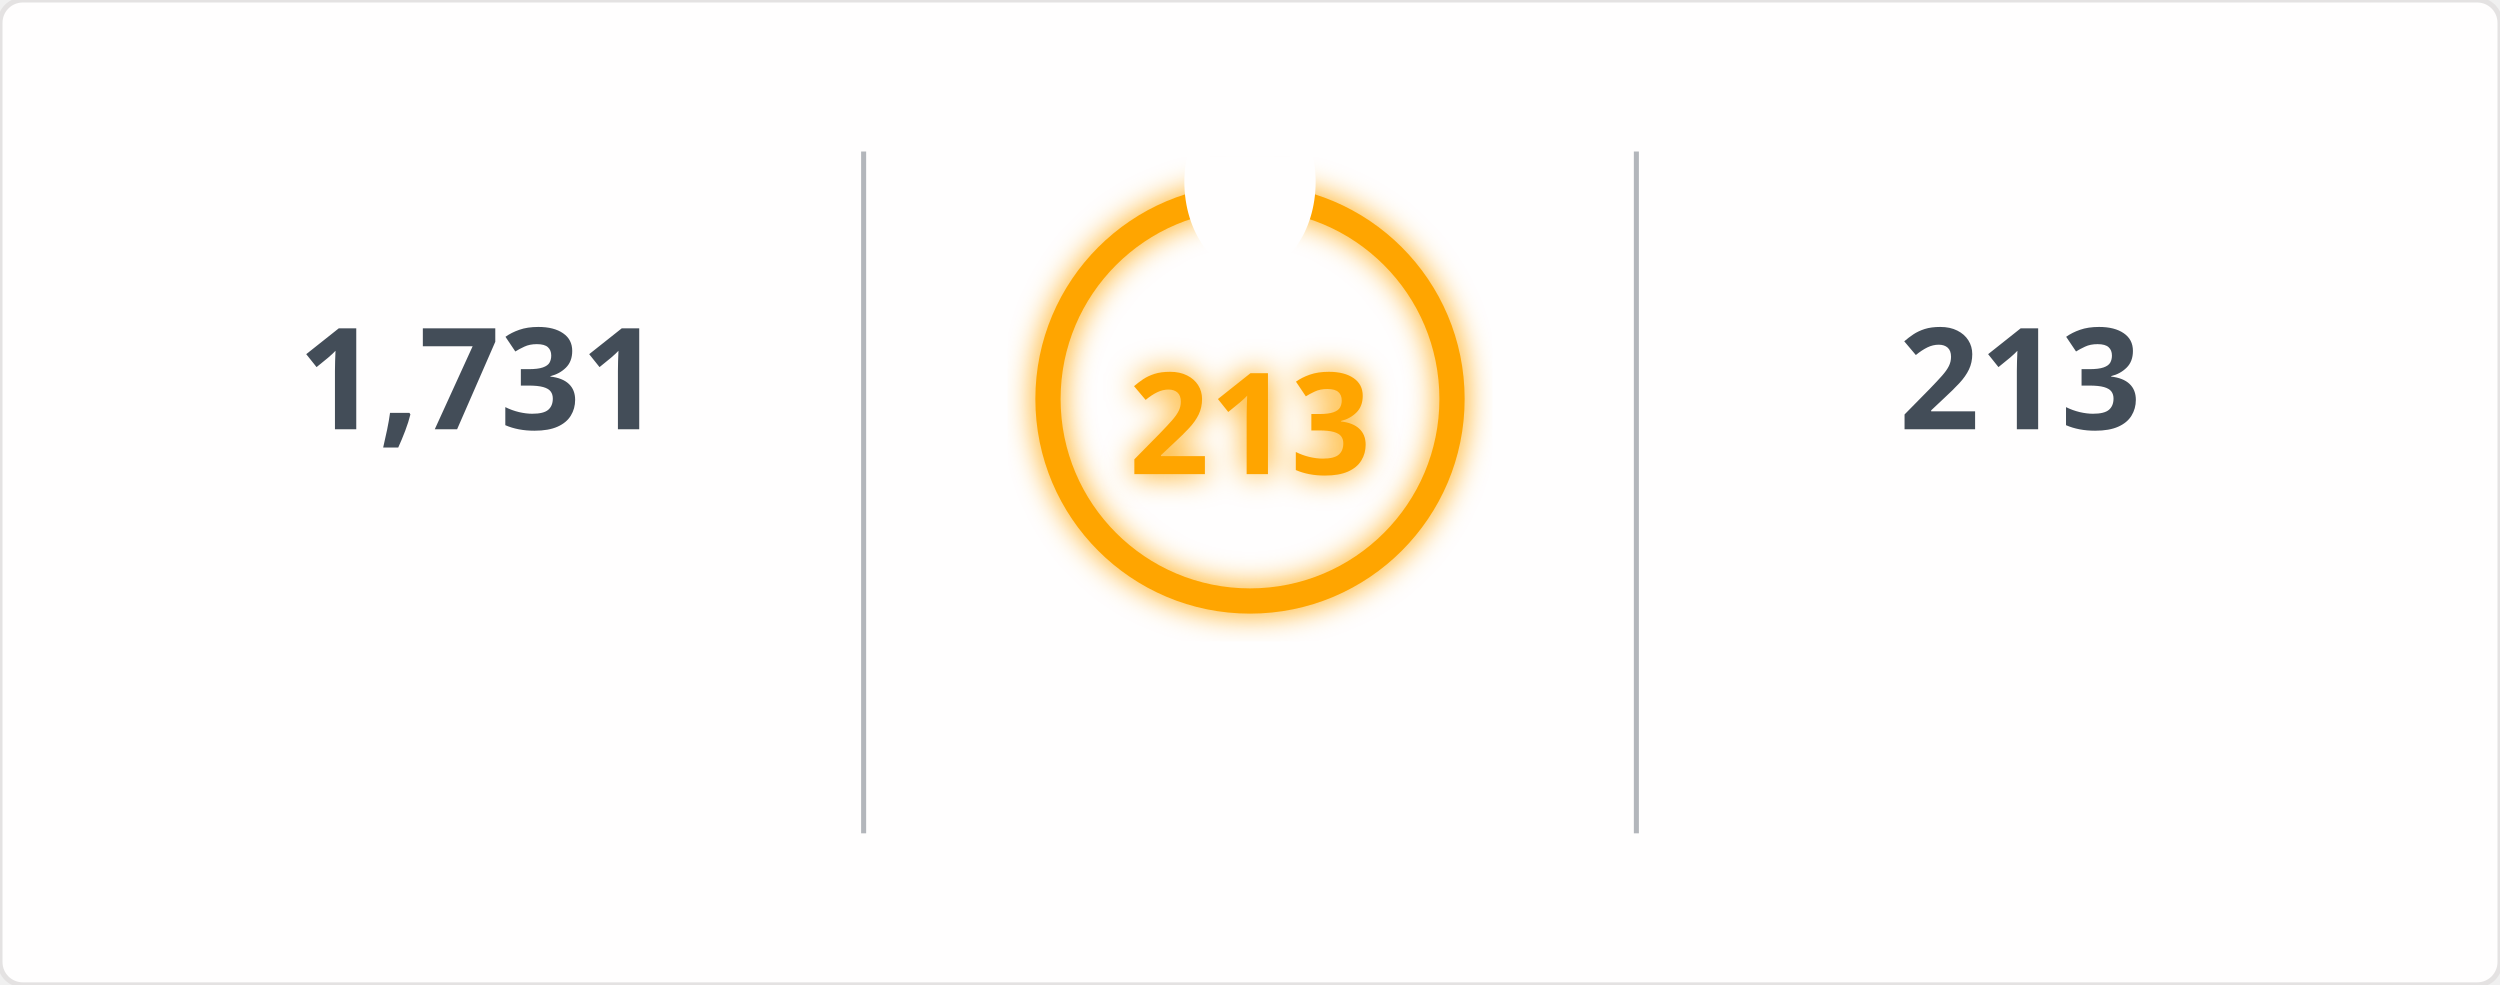
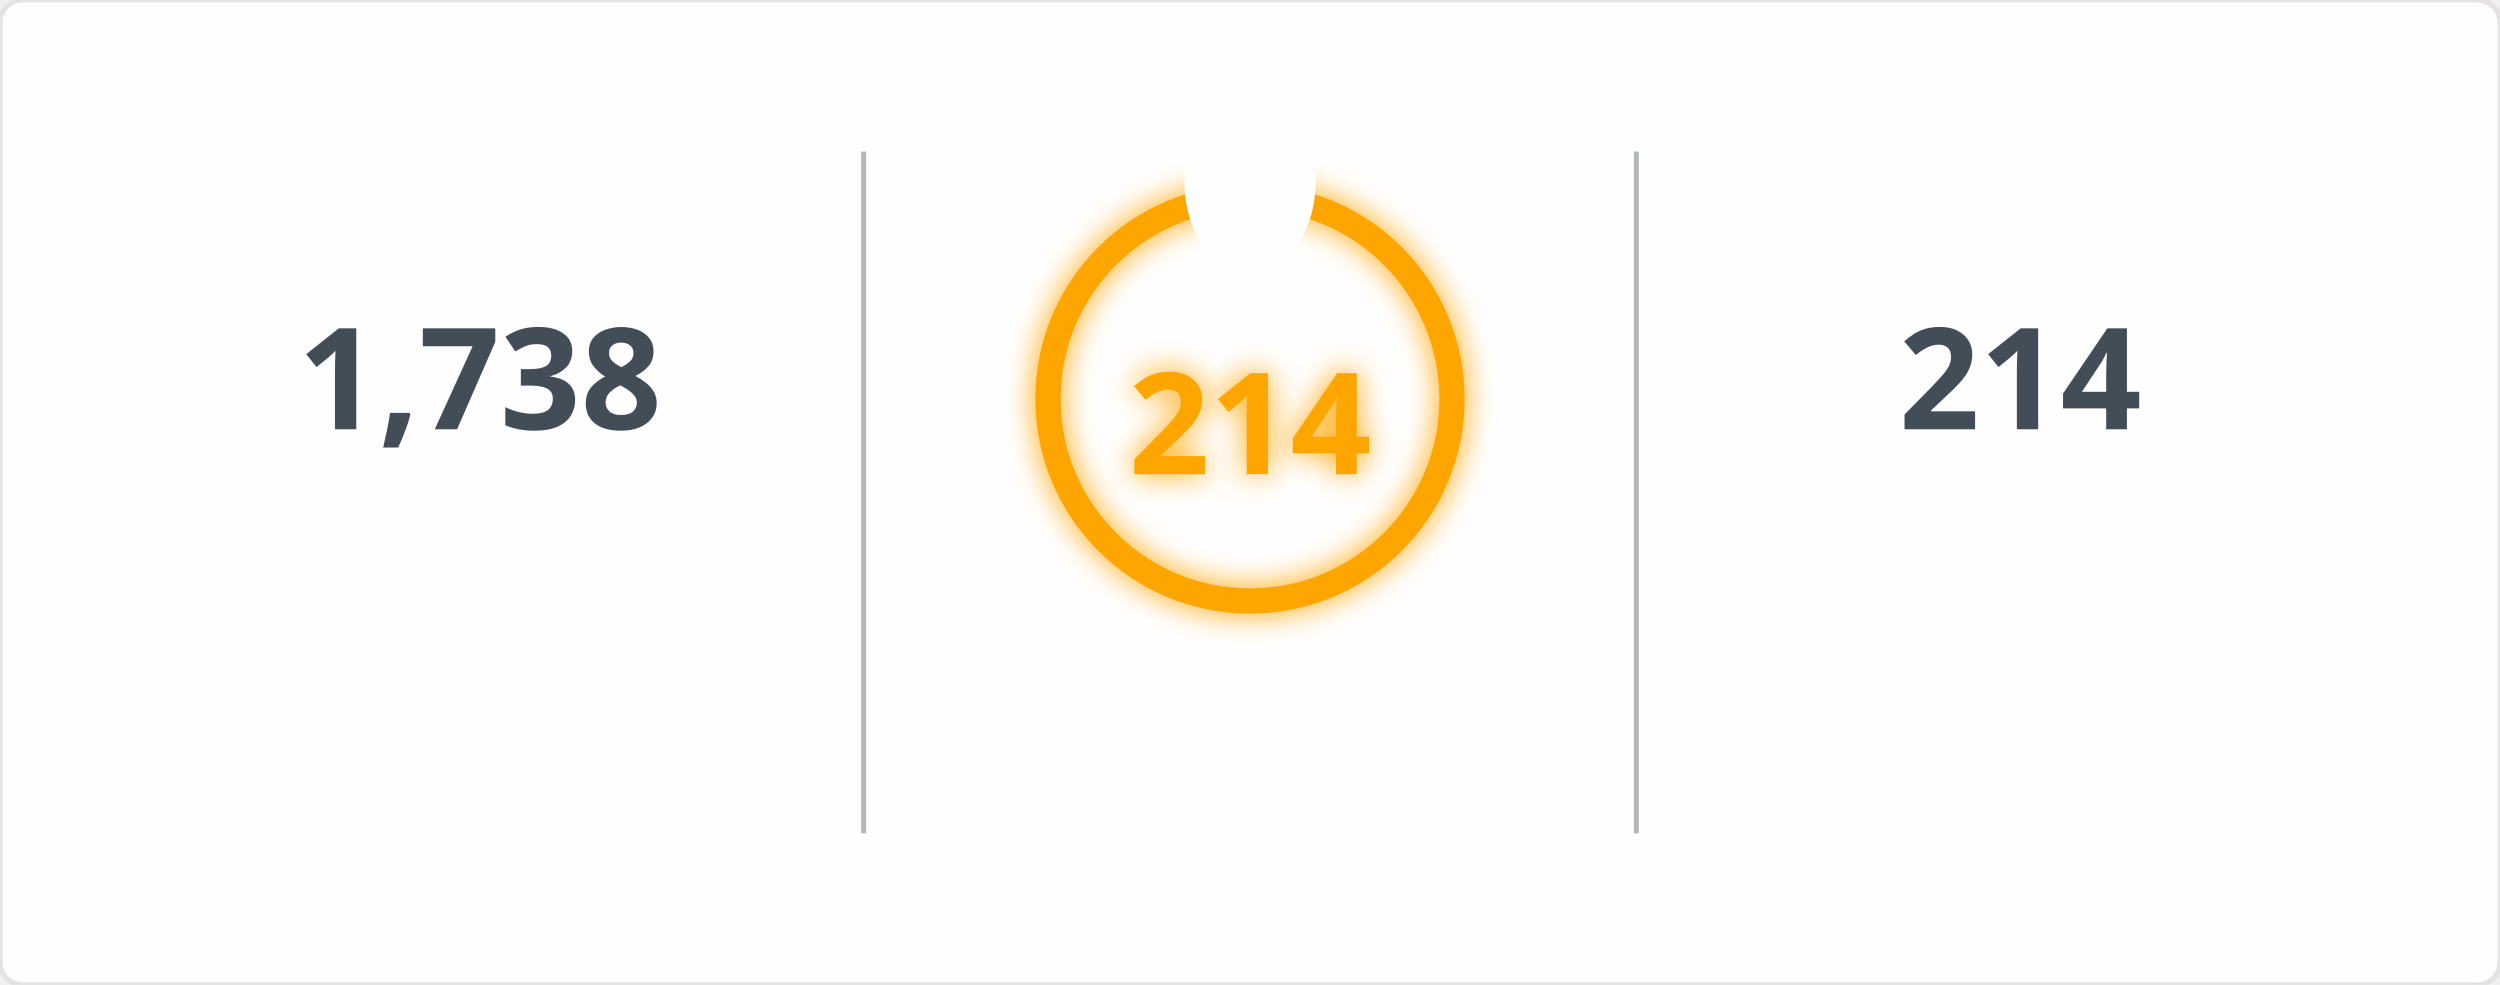
<svg xmlns="http://www.w3.org/2000/svg" width="495" height="195" viewBox="0 0 495 195">
  <defs>
    <filter id="glow" x="-50%" y="-50%" width="200%" height="200%">
      <feGaussianBlur in="SourceGraphic" stdDeviation="3" result="blur" />
      <feMerge>
        <feMergeNode in="blur" />
        <feMergeNode in="SourceGraphic" />
      </feMerge>
    </filter>
    <mask id="mask_out_ring_behind_fire">
      <rect width="495" height="195" fill="white" />
      <ellipse cx="247.5" cy="36" rx="13" ry="18" fill="black" />
    </mask>
  </defs>
  <style>
        @keyframes fadein {
          0% { opacity: 0; }
          100% { opacity: 1; }
        }
        @keyframes glowPulse {
          0% { opacity: 0.6; }
          50% { opacity: 1; }
          100% { opacity: 0.6; }
        }
        @keyframes currstreak {
          0% { font-size: 3px; opacity: 0.2; }
          80% { font-size: 34px; opacity: 1; }
          100% { font-size: 28px; opacity: 1; }
        }
        .header-fire { font: 600 20px 'Segoe UI', Ubuntu, Sans-Serif; fill: orange; filter: url(#glow); animation: glowPulse 2s infinite; }
        .header-text { font: 600 20px 'Segoe UI', Ubuntu, Sans-Serif; fill: black; }
        .stat { font: 700 28px 'Segoe UI', Ubuntu, Sans-Serif; fill: #434d58; text-anchor: middle; animation: fadein 0.6s forwards; }
        .label { font: 400 14px 'Segoe UI', Ubuntu, Sans-Serif; fill: #434d58; text-anchor: middle; opacity: 0; animation: fadein 0.8s forwards; }
        .range { font: 400 12px 'Segoe UI', Ubuntu, Sans-Serif; fill: #434d58; text-anchor: middle; opacity: 0; animation: fadein 1s forwards; }
        .circle-label { font: 700 28px 'Segoe UI', Ubuntu, Sans-Serif; fill: orange; text-anchor: middle; dominant-baseline: middle; filter: url(#glow); animation: currstreak 0.6s forwards; }
        .ring { stroke: orange; filter: url(#glow); animation: glowPulse 2s infinite; }
        .divider { stroke: #434d58; stroke-opacity: 0.4; stroke-width: 1; }
      </style>
  <rect width="100%" height="100%" fill="#fffefe" stroke="#e4e2e2" rx="4.5" />
  <line x1="171" y1="30" x2="171" y2="165" class="divider" />
  <line x1="324" y1="30" x2="324" y2="165" class="divider" />
-   <text x="95" y="85" class="stat">1,731</text>
+   <text x="95" y="85" class="stat">1,738</text>
  <text x="95" y="115" class="label">Total Contributions</text>
-   <text x="95" y="135" class="range">Jul 10, 2023 - Present</text>
+   <text x="95" y="145" class="range">Jul 10, 2023 - Present</text>
  <g mask="url(#mask_out_ring_behind_fire)">
    <circle cx="247.5" cy="79" r="40" stroke-width="5" class="ring" fill="none" />
  </g>
  <g transform="translate(247.5, 23.5)" style="opacity: 0; animation: fadein 0.5s linear forwards 0.6s">
    <path d="M -12 -0.5 L 15 -0.5 L 15 23.5 L -12 23.5 Z" fill="none" />
    <path d="M 1.5 0.67 C 1.5 0.67 2.24 3.32 2.24 5.47 C 2.24 7.53 0.89 9.2 -1.17 9.2 C -3.23 9.2 -4.79 7.53 -4.79 5.47 L -4.76 5.11 C -6.78 7.51 -8 10.62 -8 13.99 C -8 18.41 -4.42 22 0 22 C 4.42 22 8 18.41 8 13.99 C 8 8.6 5.41 3.79 1.5 0.67 Z M -0.29 19 C -2.07 19 -3.51 17.6 -3.51 15.86 C -3.51 14.24 -2.46 13.1 -0.7 12.74 C 1.07 12.38 2.9 11.53 3.92 10.16 C 4.31 11.45 4.51 12.81 4.51 14.2 C 4.51 16.85 2.36 19 -0.29 19 Z" fill="orange" filter="url(#glow)" />
  </g>
-   <text x="247.5" y="84" class="circle-label">213</text>
+   <text x="247.5" y="84" class="circle-label">214</text>
  <text x="247.5" y="144" class="label" style="fill: orange">Current Streak</text>
-   <text x="247.5" y="164" class="range">Jun 24 - Jan 22</text>
-   <text x="400" y="85" class="stat">213</text>
+   <text x="247.5" y="168" class="range">Jun 24, 2025 - Jan 23</text>
+   <text x="400" y="85" class="stat">214</text>
  <text x="400" y="115" class="label">Longest Streak</text>
-   <text x="400" y="135" class="range">Jun 24 - Jan 22</text>
+   <text x="400" y="145" class="range">Jun 24, 2025 - Jan 23</text>
</svg>
